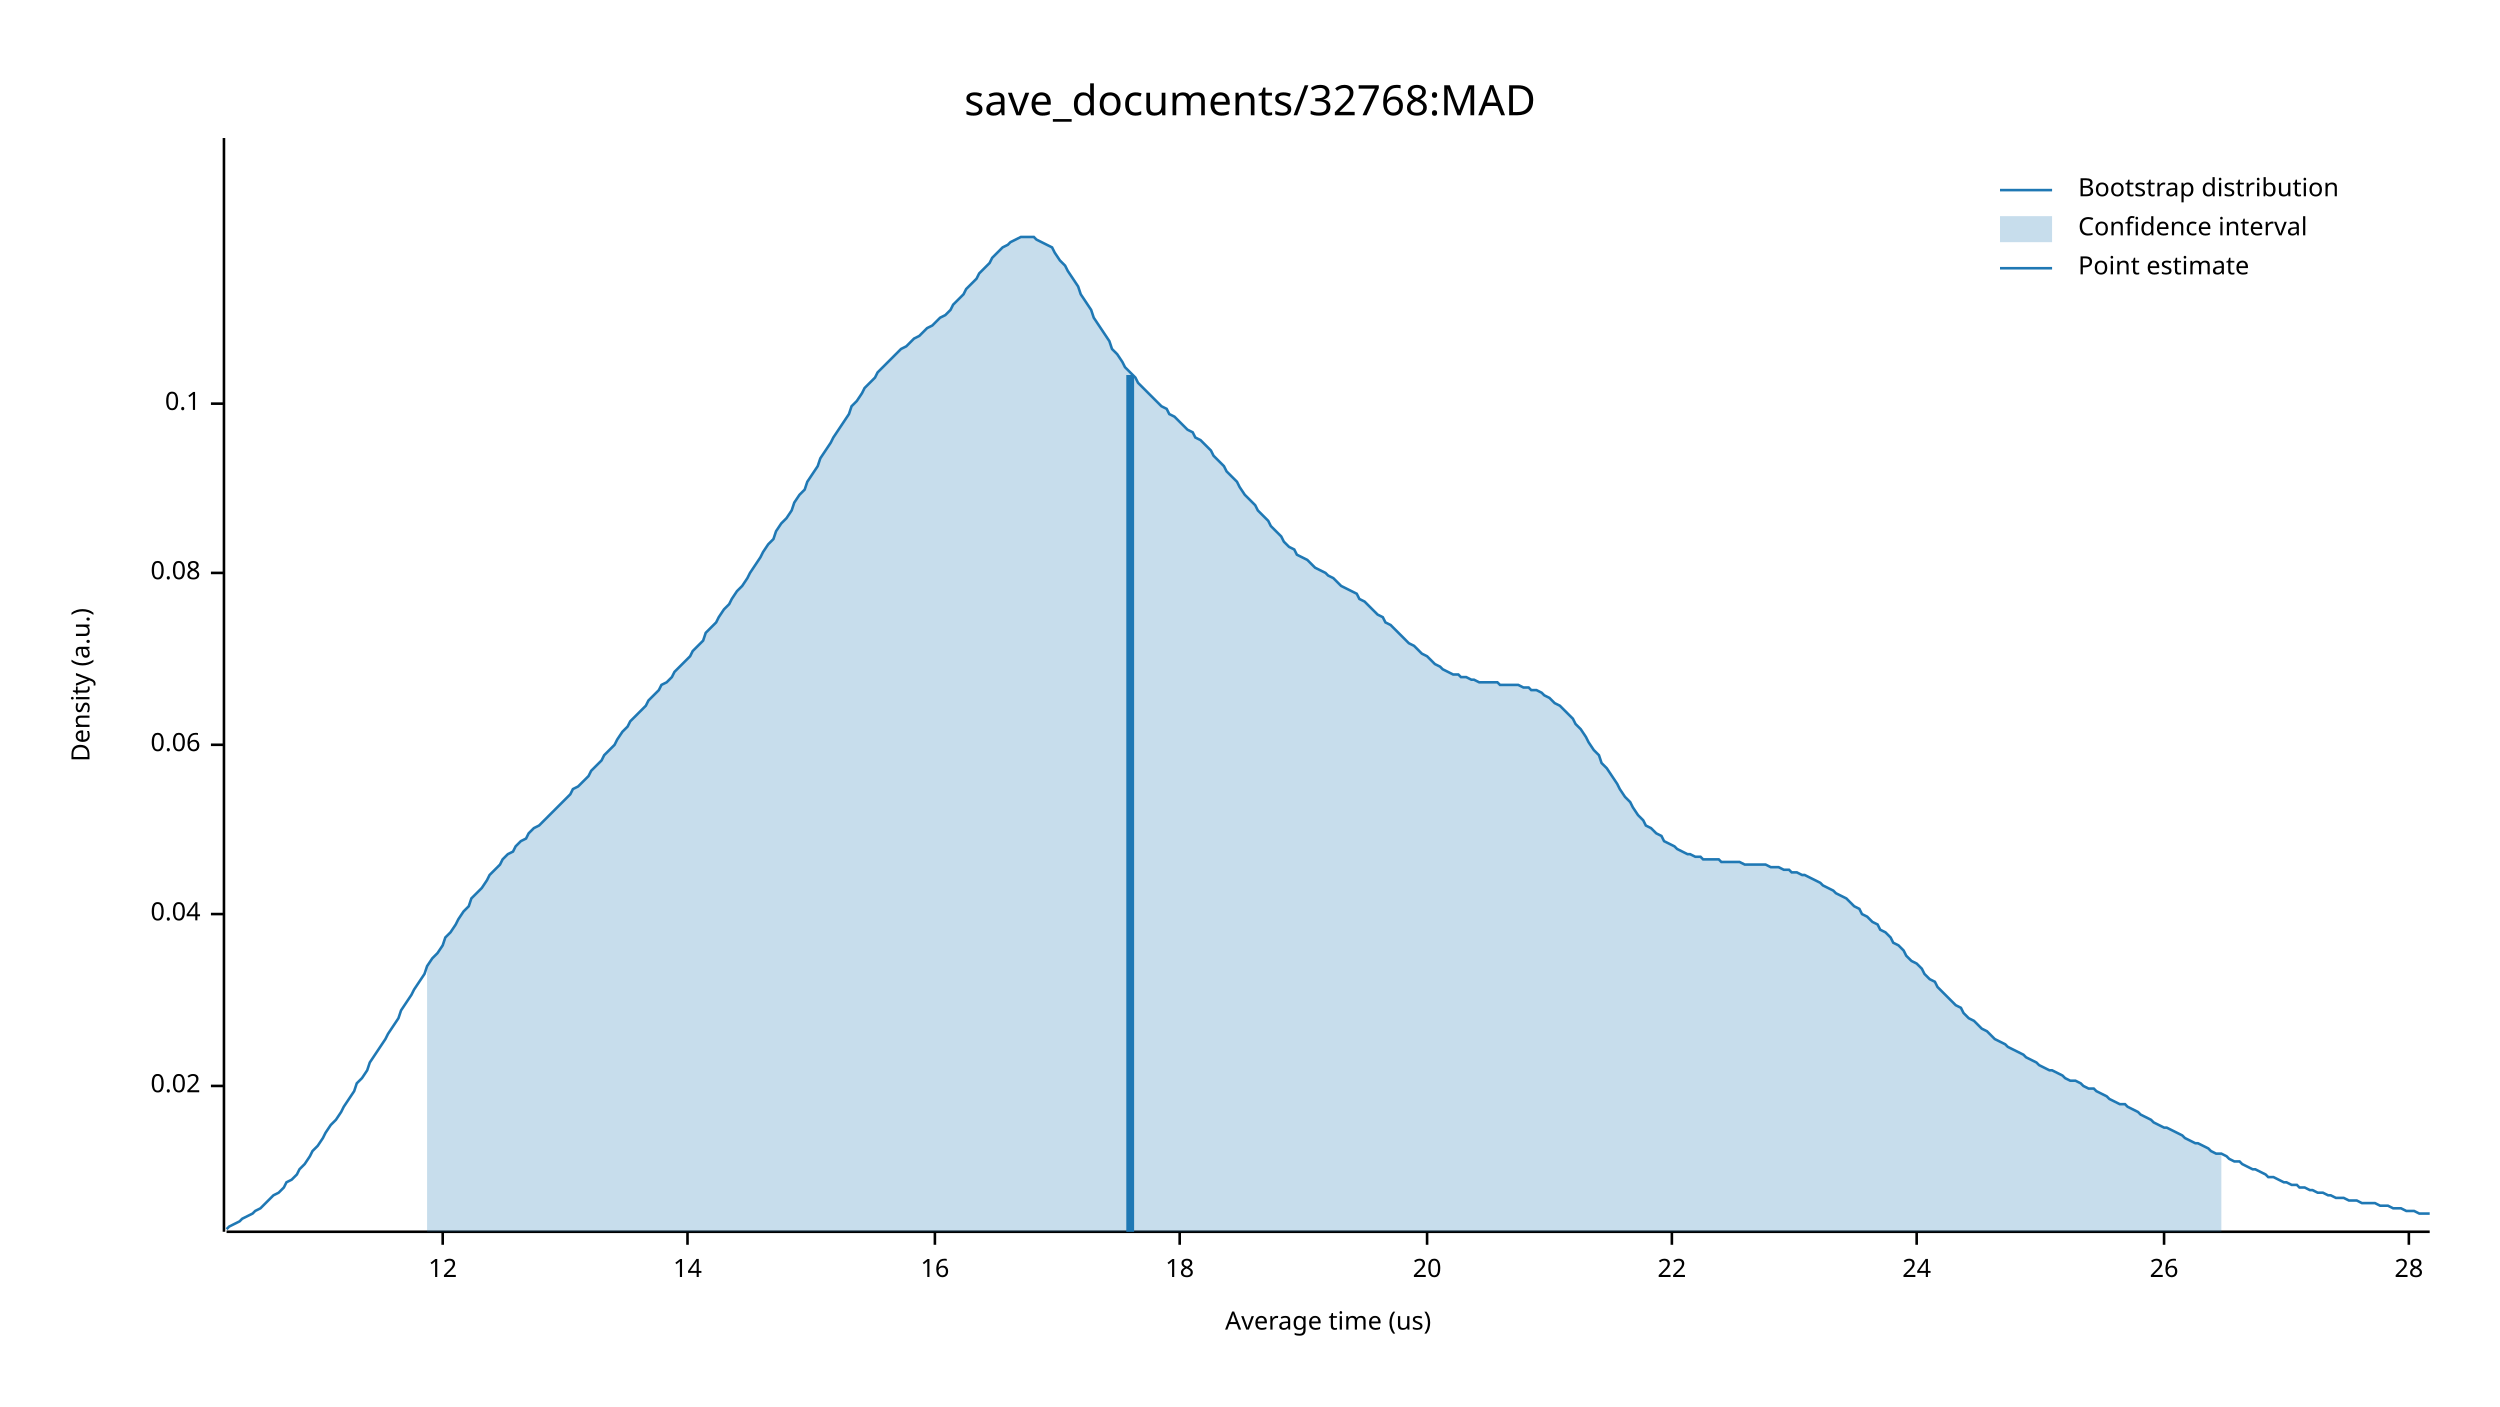
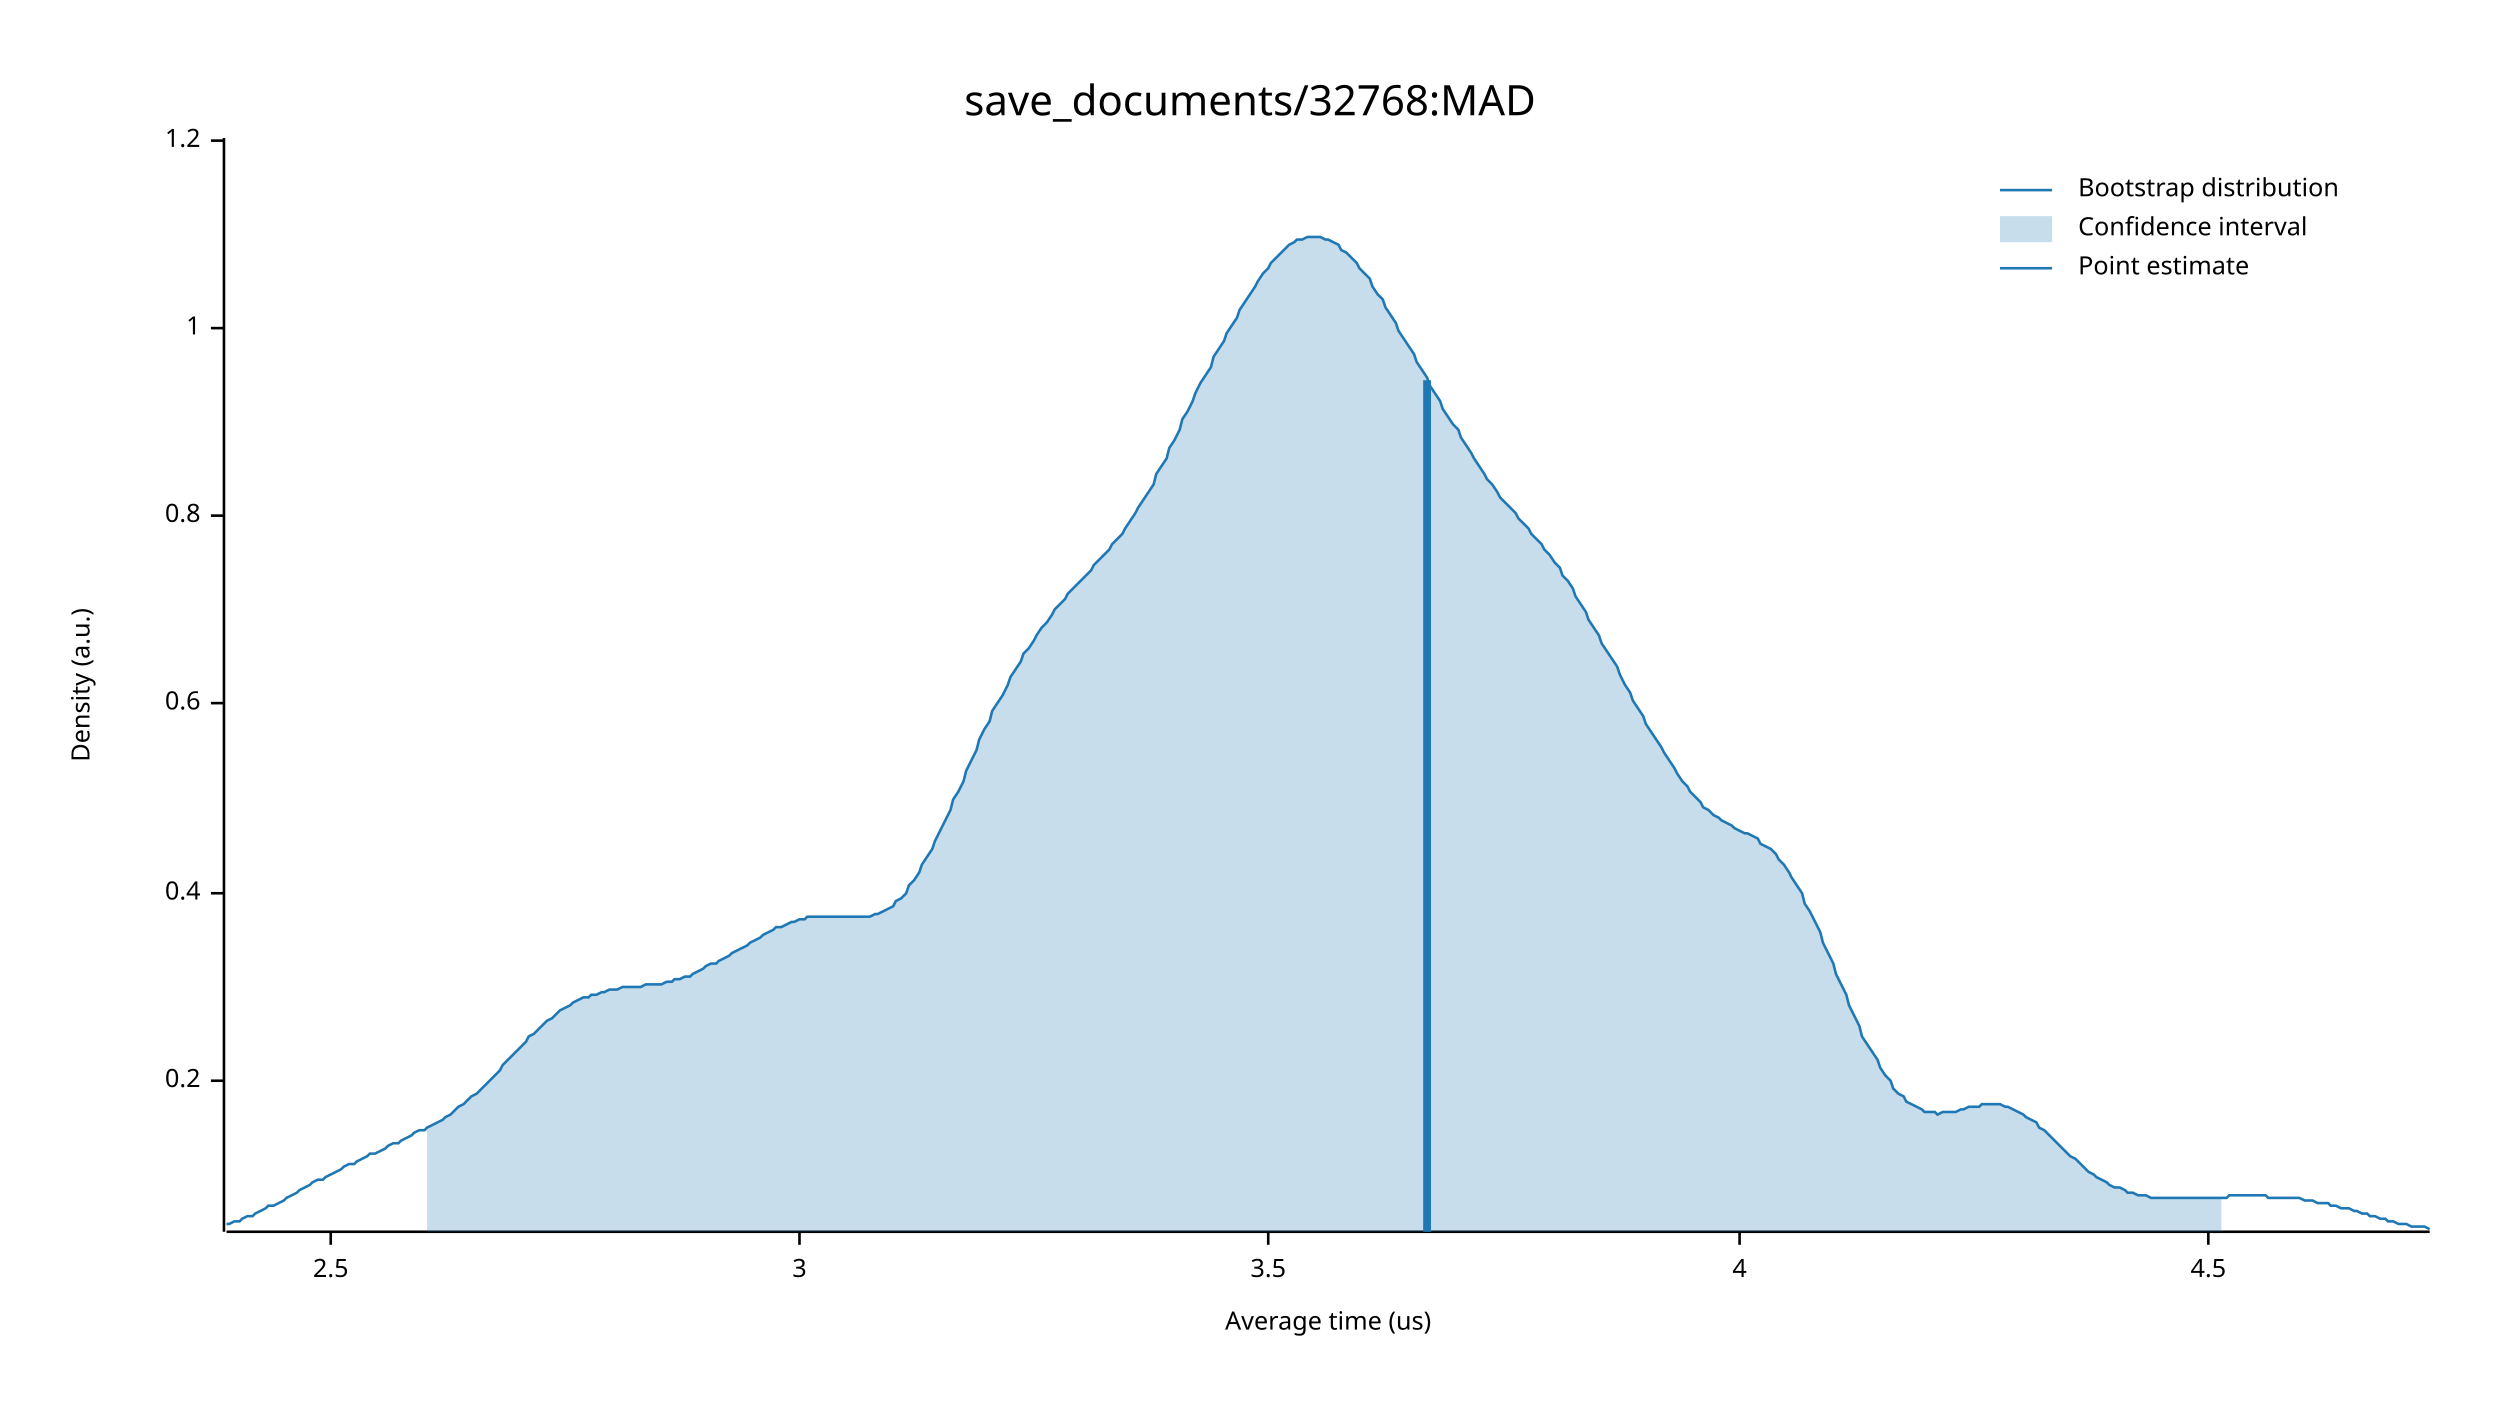
<svg xmlns="http://www.w3.org/2000/svg" width="960" height="540" viewBox="0 0 960 540">
  <text x="480" y="32" dy="0.76em" text-anchor="middle" font-family="sans-serif" font-size="16.129" opacity="1" fill="#000000">
save_documents/32768:MAD
</text>
  <text x="27" y="263" dy="0.76em" text-anchor="middle" font-family="sans-serif" font-size="9.677" opacity="1" fill="#000000" transform="rotate(270, 27, 263)">
Density (a.u.)
</text>
  <text x="510" y="513" dy="-0.5ex" text-anchor="middle" font-family="sans-serif" font-size="9.677" opacity="1" fill="#000000">
Average time (us)
</text>
  <polyline fill="none" opacity="1" stroke="#000000" stroke-width="1" points="86,53 86,473 " />
-   <text x="77" y="417" dy="0.5ex" text-anchor="end" font-family="sans-serif" font-size="9.677" opacity="1" fill="#000000">
- 0.02
+   <text x="77" y="415" dy="0.5ex" text-anchor="end" font-family="sans-serif" font-size="9.677" opacity="1" fill="#000000">
+ 0.2
</text>
-   <polyline fill="none" opacity="1" stroke="#000000" stroke-width="1" points="81,417 86,417 " />
-   <text x="77" y="351" dy="0.5ex" text-anchor="end" font-family="sans-serif" font-size="9.677" opacity="1" fill="#000000">
- 0.04
+   <polyline fill="none" opacity="1" stroke="#000000" stroke-width="1" points="81,415 86,415 " />
+   <text x="77" y="343" dy="0.5ex" text-anchor="end" font-family="sans-serif" font-size="9.677" opacity="1" fill="#000000">
+ 0.4
</text>
-   <polyline fill="none" opacity="1" stroke="#000000" stroke-width="1" points="81,351 86,351 " />
-   <text x="77" y="286" dy="0.5ex" text-anchor="end" font-family="sans-serif" font-size="9.677" opacity="1" fill="#000000">
- 0.06
+   <polyline fill="none" opacity="1" stroke="#000000" stroke-width="1" points="81,343 86,343 " />
+   <text x="77" y="270" dy="0.5ex" text-anchor="end" font-family="sans-serif" font-size="9.677" opacity="1" fill="#000000">
+ 0.6
</text>
-   <polyline fill="none" opacity="1" stroke="#000000" stroke-width="1" points="81,286 86,286 " />
-   <text x="77" y="220" dy="0.5ex" text-anchor="end" font-family="sans-serif" font-size="9.677" opacity="1" fill="#000000">
- 0.08
+   <polyline fill="none" opacity="1" stroke="#000000" stroke-width="1" points="81,270 86,270 " />
+   <text x="77" y="198" dy="0.5ex" text-anchor="end" font-family="sans-serif" font-size="9.677" opacity="1" fill="#000000">
+ 0.8
</text>
-   <polyline fill="none" opacity="1" stroke="#000000" stroke-width="1" points="81,220 86,220 " />
-   <text x="77" y="155" dy="0.5ex" text-anchor="end" font-family="sans-serif" font-size="9.677" opacity="1" fill="#000000">
- 0.1
+   <polyline fill="none" opacity="1" stroke="#000000" stroke-width="1" points="81,198 86,198 " />
+   <text x="77" y="126" dy="0.5ex" text-anchor="end" font-family="sans-serif" font-size="9.677" opacity="1" fill="#000000">
+ 1
</text>
-   <polyline fill="none" opacity="1" stroke="#000000" stroke-width="1" points="81,155 86,155 " />
+   <polyline fill="none" opacity="1" stroke="#000000" stroke-width="1" points="81,126 86,126 " />
+   <text x="77" y="54" dy="0.5ex" text-anchor="end" font-family="sans-serif" font-size="9.677" opacity="1" fill="#000000">
+ 1.2
+ </text>
+   <polyline fill="none" opacity="1" stroke="#000000" stroke-width="1" points="81,54 86,54 " />
  <polyline fill="none" opacity="1" stroke="#000000" stroke-width="1" points="87,473 933,473 " />
-   <text x="170" y="483" dy="0.76em" text-anchor="middle" font-family="sans-serif" font-size="9.677" opacity="1" fill="#000000">
- 12
+   <text x="127" y="483" dy="0.76em" text-anchor="middle" font-family="sans-serif" font-size="9.677" opacity="1" fill="#000000">
+ 2.5
</text>
-   <polyline fill="none" opacity="1" stroke="#000000" stroke-width="1" points="170,473 170,478 " />
-   <text x="264" y="483" dy="0.76em" text-anchor="middle" font-family="sans-serif" font-size="9.677" opacity="1" fill="#000000">
- 14
+   <polyline fill="none" opacity="1" stroke="#000000" stroke-width="1" points="127,473 127,478 " />
+   <text x="307" y="483" dy="0.76em" text-anchor="middle" font-family="sans-serif" font-size="9.677" opacity="1" fill="#000000">
+ 3
</text>
-   <polyline fill="none" opacity="1" stroke="#000000" stroke-width="1" points="264,473 264,478 " />
-   <text x="359" y="483" dy="0.76em" text-anchor="middle" font-family="sans-serif" font-size="9.677" opacity="1" fill="#000000">
- 16
+   <polyline fill="none" opacity="1" stroke="#000000" stroke-width="1" points="307,473 307,478 " />
+   <text x="487" y="483" dy="0.76em" text-anchor="middle" font-family="sans-serif" font-size="9.677" opacity="1" fill="#000000">
+ 3.5
</text>
-   <polyline fill="none" opacity="1" stroke="#000000" stroke-width="1" points="359,473 359,478 " />
-   <text x="453" y="483" dy="0.76em" text-anchor="middle" font-family="sans-serif" font-size="9.677" opacity="1" fill="#000000">
- 18
+   <polyline fill="none" opacity="1" stroke="#000000" stroke-width="1" points="487,473 487,478 " />
+   <text x="668" y="483" dy="0.76em" text-anchor="middle" font-family="sans-serif" font-size="9.677" opacity="1" fill="#000000">
+ 4
</text>
-   <polyline fill="none" opacity="1" stroke="#000000" stroke-width="1" points="453,473 453,478 " />
-   <text x="548" y="483" dy="0.76em" text-anchor="middle" font-family="sans-serif" font-size="9.677" opacity="1" fill="#000000">
- 20
+   <polyline fill="none" opacity="1" stroke="#000000" stroke-width="1" points="668,473 668,478 " />
+   <text x="848" y="483" dy="0.76em" text-anchor="middle" font-family="sans-serif" font-size="9.677" opacity="1" fill="#000000">
+ 4.5
</text>
-   <polyline fill="none" opacity="1" stroke="#000000" stroke-width="1" points="548,473 548,478 " />
-   <text x="642" y="483" dy="0.76em" text-anchor="middle" font-family="sans-serif" font-size="9.677" opacity="1" fill="#000000">
- 22
- </text>
-   <polyline fill="none" opacity="1" stroke="#000000" stroke-width="1" points="642,473 642,478 " />
-   <text x="736" y="483" dy="0.76em" text-anchor="middle" font-family="sans-serif" font-size="9.677" opacity="1" fill="#000000">
- 24
- </text>
-   <polyline fill="none" opacity="1" stroke="#000000" stroke-width="1" points="736,473 736,478 " />
-   <text x="831" y="483" dy="0.76em" text-anchor="middle" font-family="sans-serif" font-size="9.677" opacity="1" fill="#000000">
- 26
- </text>
-   <polyline fill="none" opacity="1" stroke="#000000" stroke-width="1" points="831,473 831,478 " />
-   <text x="925" y="483" dy="0.76em" text-anchor="middle" font-family="sans-serif" font-size="9.677" opacity="1" fill="#000000">
- 28
- </text>
-   <polyline fill="none" opacity="1" stroke="#000000" stroke-width="1" points="925,473 925,478 " />
-   <polyline fill="none" opacity="1" stroke="#1F78B4" stroke-width="1" points="87,472 88,471 90,470 92,469 93,468 95,467 97,466 98,465 100,464 102,462 103,461 105,459 107,458 109,456 110,454 112,453 114,451 115,449 117,447 119,444 120,442 122,440 124,437 125,435 127,432 129,430 131,427 132,425 134,422 136,419 137,416 139,414 141,411 142,408 144,405 146,402 148,399 149,397 151,394 153,391 154,388 156,385 158,382 159,380 161,377 163,374 164,371 166,368 168,366 170,363 171,360 173,358 175,355 176,353 178,350 180,348 181,345 183,343 185,341 187,338 188,336 190,334 192,332 193,330 195,328 197,327 198,325 200,323 202,322 203,320 205,318 207,317 209,315 210,314 212,312 214,310 215,309 217,307 219,305 220,303 222,302 224,300 226,298 227,296 229,294 231,292 232,290 234,288 236,286 237,284 239,281 241,279 242,277 244,275 246,273 248,271 249,269 251,267 253,265 254,263 256,262 258,260 259,258 261,256 263,254 265,252 266,250 268,248 270,246 271,243 273,241 275,239 276,237 278,234 280,232 281,230 283,227 285,225 287,222 288,220 290,217 292,214 293,212 295,209 297,207 298,204 300,201 302,199 304,196 305,193 307,190 309,188 310,185 312,182 314,179 315,176 317,173 319,170 320,168 322,165 324,162 326,159 327,156 329,154 331,151 332,149 334,147 336,145 337,143 339,141 341,139 343,137 344,136 346,134 348,133 349,132 351,130 353,129 354,128 356,126 358,125 359,124 361,122 363,121 365,119 366,117 368,115 370,113 371,111 373,109 375,107 376,105 378,103 380,101 381,99 383,97 385,95 387,94 388,93 390,92 392,91 393,91 395,91 397,91 398,92 400,93 402,94 404,95 405,97 407,100 409,102 410,104 412,107 414,110 415,113 417,116 419,119 420,122 422,125 424,128 426,131 427,134 429,136 431,139 432,141 434,143 436,145 437,147 439,149 441,151 443,153 444,154 446,156 448,157 449,159 451,160 453,162 454,163 456,165 458,166 459,168 461,169 463,171 465,173 466,175 468,177 470,179 471,181 473,183 475,185 476,187 478,190 480,192 482,194 483,196 485,198 487,200 488,202 490,204 492,206 493,208 495,210 497,211 498,213 500,214 502,215 504,217 505,218 507,219 509,220 510,221 512,222 514,224 515,225 517,226 519,227 521,228 522,230 524,231 526,233 527,234 529,236 531,237 532,239 534,240 536,242 537,243 539,245 541,247 543,248 544,249 546,251 548,252 549,253 551,255 553,256 554,257 556,258 558,259 560,259 561,260 563,260 565,261 566,261 568,262 570,262 571,262 573,262 575,262 576,263 578,263 580,263 582,263 583,263 585,264 587,264 588,265 590,265 592,266 593,267 595,268 597,270 599,271 600,272 602,274 604,276 605,278 607,280 609,283 610,285 612,288 614,290 615,293 617,295 619,298 621,301 622,303 624,306 626,308 627,310 629,313 631,315 632,317 634,318 636,320 638,321 639,323 641,324 643,325 644,326 646,327 648,328 649,328 651,329 653,329 654,330 656,330 658,330 660,330 661,331 663,331 665,331 666,331 668,331 670,332 671,332 673,332 675,332 676,332 678,332 680,333 682,333 683,333 685,334 687,334 688,335 690,335 692,336 693,336 695,337 697,338 699,339 700,340 702,341 704,342 705,343 707,344 709,345 710,346 712,348 714,349 715,351 717,352 719,354 721,355 722,357 724,358 726,360 727,362 729,363 731,365 732,367 734,369 736,370 738,372 739,374 741,376 743,377 744,379 746,381 748,383 749,384 751,386 753,387 754,389 756,391 758,392 760,394 761,395 763,396 765,398 766,399 768,400 770,401 771,402 773,403 775,404 777,405 778,406 780,407 782,408 783,409 785,410 787,411 788,411 790,412 792,413 793,414 795,415 797,415 799,416 800,417 802,418 804,418 805,419 807,420 809,421 810,422 812,423 814,424 816,424 817,425 819,426 821,427 822,428 824,429 826,430 827,431 829,432 831,433 832,433 834,434 836,435 838,436 839,437 841,438 843,439 844,439 846,440 848,441 849,442 851,443 853,443 855,444 856,445 858,446 860,446 861,447 863,448 865,449 866,449 868,450 870,451 871,452 873,452 875,453 877,454 878,454 880,455 882,455 883,456 885,456 887,457 888,457 890,458 892,458 894,459 895,459 897,460 899,460 900,460 902,461 904,461 905,461 907,462 909,462 910,462 912,462 914,463 916,463 917,463 919,464 921,464 922,464 924,465 926,465 927,465 929,466 931,466 933,466 " />
-   <polygon opacity="0.25" fill="#1F78B4" points="164,371 166,368 168,366 170,363 171,360 173,358 175,355 176,353 178,350 180,348 181,345 183,343 185,341 187,338 188,336 190,334 192,332 193,330 195,328 197,327 198,325 200,323 202,322 203,320 205,318 207,317 209,315 210,314 212,312 214,310 215,309 217,307 219,305 220,303 222,302 224,300 226,298 227,296 229,294 231,292 232,290 234,288 236,286 237,284 239,281 241,279 242,277 244,275 246,273 248,271 249,269 251,267 253,265 254,263 256,262 258,260 259,258 261,256 263,254 265,252 266,250 268,248 270,246 271,243 273,241 275,239 276,237 278,234 280,232 281,230 283,227 285,225 287,222 288,220 290,217 292,214 293,212 295,209 297,207 298,204 300,201 302,199 304,196 305,193 307,190 309,188 310,185 312,182 314,179 315,176 317,173 319,170 320,168 322,165 324,162 326,159 327,156 329,154 331,151 332,149 334,147 336,145 337,143 339,141 341,139 343,137 344,136 346,134 348,133 349,132 351,130 353,129 354,128 356,126 358,125 359,124 361,122 363,121 365,119 366,117 368,115 370,113 371,111 373,109 375,107 376,105 378,103 380,101 381,99 383,97 385,95 387,94 388,93 390,92 392,91 393,91 395,91 397,91 398,92 400,93 402,94 404,95 405,97 407,100 409,102 410,104 412,107 414,110 415,113 417,116 419,119 420,122 422,125 424,128 426,131 427,134 429,136 431,139 432,141 434,143 436,145 437,147 439,149 441,151 443,153 444,154 446,156 448,157 449,159 451,160 453,162 454,163 456,165 458,166 459,168 461,169 463,171 465,173 466,175 468,177 470,179 471,181 473,183 475,185 476,187 478,190 480,192 482,194 483,196 485,198 487,200 488,202 490,204 492,206 493,208 495,210 497,211 498,213 500,214 502,215 504,217 505,218 507,219 509,220 510,221 512,222 514,224 515,225 517,226 519,227 521,228 522,230 524,231 526,233 527,234 529,236 531,237 532,239 534,240 536,242 537,243 539,245 541,247 543,248 544,249 546,251 548,252 549,253 551,255 553,256 554,257 556,258 558,259 560,259 561,260 563,260 565,261 566,261 568,262 570,262 571,262 573,262 575,262 576,263 578,263 580,263 582,263 583,263 585,264 587,264 588,265 590,265 592,266 593,267 595,268 597,270 599,271 600,272 602,274 604,276 605,278 607,280 609,283 610,285 612,288 614,290 615,293 617,295 619,298 621,301 622,303 624,306 626,308 627,310 629,313 631,315 632,317 634,318 636,320 638,321 639,323 641,324 643,325 644,326 646,327 648,328 649,328 651,329 653,329 654,330 656,330 658,330 660,330 661,331 663,331 665,331 666,331 668,331 670,332 671,332 673,332 675,332 676,332 678,332 680,333 682,333 683,333 685,334 687,334 688,335 690,335 692,336 693,336 695,337 697,338 699,339 700,340 702,341 704,342 705,343 707,344 709,345 710,346 712,348 714,349 715,351 717,352 719,354 721,355 722,357 724,358 726,360 727,362 729,363 731,365 732,367 734,369 736,370 738,372 739,374 741,376 743,377 744,379 746,381 748,383 749,384 751,386 753,387 754,389 756,391 758,392 760,394 761,395 763,396 765,398 766,399 768,400 770,401 771,402 773,403 775,404 777,405 778,406 780,407 782,408 783,409 785,410 787,411 788,411 790,412 792,413 793,414 795,415 797,415 799,416 800,417 802,418 804,418 805,419 807,420 809,421 810,422 812,423 814,424 816,424 817,425 819,426 821,427 822,428 824,429 826,430 827,431 829,432 831,433 832,433 834,434 836,435 838,436 839,437 841,438 843,439 844,439 846,440 848,441 849,442 851,443 853,443 853,473 164,473 " />
-   <polyline fill="none" opacity="1" stroke="#1F78B4" stroke-width="3" points="434,473 434,144 " />
+   <polyline fill="none" opacity="1" stroke="#000000" stroke-width="1" points="848,473 848,478 " />
+   <polyline fill="none" opacity="1" stroke="#1F78B4" stroke-width="1" points="87,470 88,470 90,469 92,469 93,468 95,467 97,467 98,466 100,465 102,464 103,463 105,463 107,462 109,461 110,460 112,459 114,458 115,457 117,456 119,455 120,454 122,453 124,453 125,452 127,451 129,450 131,449 132,448 134,447 136,447 137,446 139,445 141,444 142,443 144,443 146,442 148,441 149,440 151,439 153,439 154,438 156,437 158,436 159,435 161,434 163,434 164,433 166,432 168,431 170,430 171,429 173,428 175,426 176,425 178,424 180,422 181,421 183,420 185,418 187,416 188,415 190,413 192,411 193,409 195,407 197,405 198,404 200,402 202,400 203,398 205,397 207,395 209,393 210,392 212,391 214,389 215,388 217,387 219,386 220,385 222,384 224,383 226,383 227,382 229,382 231,381 232,381 234,380 236,380 237,380 239,379 241,379 242,379 244,379 246,379 248,378 249,378 251,378 253,378 254,378 256,377 258,377 259,376 261,376 263,375 265,375 266,374 268,373 270,372 271,371 273,370 275,370 276,369 278,368 280,367 281,366 283,365 285,364 287,363 288,362 290,361 292,360 293,359 295,358 297,357 298,356 300,356 302,355 304,354 305,354 307,353 309,353 310,352 312,352 314,352 315,352 317,352 319,352 320,352 322,352 324,352 326,352 327,352 329,352 331,352 332,352 334,352 336,351 337,351 339,350 341,349 343,348 344,346 346,345 348,343 349,340 351,338 353,335 354,332 356,329 358,326 359,323 361,319 363,315 365,311 366,307 368,304 370,300 371,296 373,292 375,288 376,284 378,280 380,277 381,273 383,270 385,267 387,263 388,260 390,257 392,254 393,251 395,249 397,246 398,244 400,241 402,239 404,236 405,234 407,232 409,230 410,228 412,226 414,224 415,223 417,221 419,219 420,217 422,215 424,213 426,211 427,209 429,207 431,205 432,203 434,200 436,197 437,195 439,192 441,189 443,186 444,182 446,179 448,176 449,172 451,169 453,165 454,161 456,158 458,154 459,151 461,147 463,144 465,141 466,137 468,134 470,131 471,128 473,125 475,122 476,119 478,116 480,113 482,110 483,108 485,105 487,103 488,101 490,99 492,97 493,96 495,94 497,93 498,92 500,92 502,91 504,91 505,91 507,91 509,92 510,92 512,93 514,94 515,96 517,97 519,99 521,101 522,103 524,105 526,107 527,110 529,113 531,115 532,118 534,121 536,124 537,127 539,130 541,133 543,136 544,139 546,142 548,145 549,148 551,151 553,154 554,157 556,160 558,163 560,165 561,168 563,171 565,174 566,176 568,179 570,182 571,184 573,186 575,189 576,191 578,193 580,195 582,197 583,199 585,201 587,203 588,205 590,207 592,209 593,211 595,213 597,216 599,218 600,221 602,223 604,226 605,229 607,232 609,235 610,238 612,241 614,244 615,247 617,250 619,253 621,256 622,259 624,263 626,266 627,269 629,272 631,275 632,278 634,281 636,284 638,287 639,289 641,292 643,295 644,297 646,300 648,302 649,304 651,306 653,308 654,310 656,311 658,313 660,314 661,315 663,316 665,317 666,318 668,319 670,320 671,320 673,321 675,322 676,324 678,325 680,326 682,328 683,330 685,332 687,335 688,337 690,340 692,343 693,347 695,350 697,354 699,358 700,362 702,366 704,370 705,374 707,378 709,382 710,386 712,390 714,394 715,398 717,401 719,404 721,407 722,410 724,413 726,415 727,418 729,420 731,421 732,423 734,424 736,425 738,426 739,427 741,427 743,427 744,428 746,427 748,427 749,427 751,427 753,426 754,426 756,425 758,425 760,425 761,424 763,424 765,424 766,424 768,424 770,425 771,425 773,426 775,427 777,428 778,429 780,430 782,431 783,433 785,434 787,436 788,437 790,439 792,441 793,442 795,444 797,445 799,447 800,448 802,450 804,451 805,452 807,453 809,454 810,455 812,456 814,456 816,457 817,458 819,458 821,459 822,459 824,459 826,460 827,460 829,460 831,460 832,460 834,460 836,460 838,460 839,460 841,460 843,460 844,460 846,460 848,460 849,460 851,460 853,460 855,460 856,459 858,459 860,459 861,459 863,459 865,459 866,459 868,459 870,459 871,460 873,460 875,460 877,460 878,460 880,460 882,460 883,460 885,461 887,461 888,461 890,462 892,462 894,462 895,463 897,463 899,464 900,464 902,464 904,465 905,465 907,466 909,466 910,467 912,467 914,468 916,468 917,469 919,469 921,470 922,470 924,470 926,471 927,471 929,471 931,471 933,472 " />
+   <polygon opacity="0.25" fill="#1F78B4" points="164,433 166,432 168,431 170,430 171,429 173,428 175,426 176,425 178,424 180,422 181,421 183,420 185,418 187,416 188,415 190,413 192,411 193,409 195,407 197,405 198,404 200,402 202,400 203,398 205,397 207,395 209,393 210,392 212,391 214,389 215,388 217,387 219,386 220,385 222,384 224,383 226,383 227,382 229,382 231,381 232,381 234,380 236,380 237,380 239,379 241,379 242,379 244,379 246,379 248,378 249,378 251,378 253,378 254,378 256,377 258,377 259,376 261,376 263,375 265,375 266,374 268,373 270,372 271,371 273,370 275,370 276,369 278,368 280,367 281,366 283,365 285,364 287,363 288,362 290,361 292,360 293,359 295,358 297,357 298,356 300,356 302,355 304,354 305,354 307,353 309,353 310,352 312,352 314,352 315,352 317,352 319,352 320,352 322,352 324,352 326,352 327,352 329,352 331,352 332,352 334,352 336,351 337,351 339,350 341,349 343,348 344,346 346,345 348,343 349,340 351,338 353,335 354,332 356,329 358,326 359,323 361,319 363,315 365,311 366,307 368,304 370,300 371,296 373,292 375,288 376,284 378,280 380,277 381,273 383,270 385,267 387,263 388,260 390,257 392,254 393,251 395,249 397,246 398,244 400,241 402,239 404,236 405,234 407,232 409,230 410,228 412,226 414,224 415,223 417,221 419,219 420,217 422,215 424,213 426,211 427,209 429,207 431,205 432,203 434,200 436,197 437,195 439,192 441,189 443,186 444,182 446,179 448,176 449,172 451,169 453,165 454,161 456,158 458,154 459,151 461,147 463,144 465,141 466,137 468,134 470,131 471,128 473,125 475,122 476,119 478,116 480,113 482,110 483,108 485,105 487,103 488,101 490,99 492,97 493,96 495,94 497,93 498,92 500,92 502,91 504,91 505,91 507,91 509,92 510,92 512,93 514,94 515,96 517,97 519,99 521,101 522,103 524,105 526,107 527,110 529,113 531,115 532,118 534,121 536,124 537,127 539,130 541,133 543,136 544,139 546,142 548,145 549,148 551,151 553,154 554,157 556,160 558,163 560,165 561,168 563,171 565,174 566,176 568,179 570,182 571,184 573,186 575,189 576,191 578,193 580,195 582,197 583,199 585,201 587,203 588,205 590,207 592,209 593,211 595,213 597,216 599,218 600,221 602,223 604,226 605,229 607,232 609,235 610,238 612,241 614,244 615,247 617,250 619,253 621,256 622,259 624,263 626,266 627,269 629,272 631,275 632,278 634,281 636,284 638,287 639,289 641,292 643,295 644,297 646,300 648,302 649,304 651,306 653,308 654,310 656,311 658,313 660,314 661,315 663,316 665,317 666,318 668,319 670,320 671,320 673,321 675,322 676,324 678,325 680,326 682,328 683,330 685,332 687,335 688,337 690,340 692,343 693,347 695,350 697,354 699,358 700,362 702,366 704,370 705,374 707,378 709,382 710,386 712,390 714,394 715,398 717,401 719,404 721,407 722,410 724,413 726,415 727,418 729,420 731,421 732,423 734,424 736,425 738,426 739,427 741,427 743,427 744,428 746,427 748,427 749,427 751,427 753,426 754,426 756,425 758,425 760,425 761,424 763,424 765,424 766,424 768,424 770,425 771,425 773,426 775,427 777,428 778,429 780,430 782,431 783,433 785,434 787,436 788,437 790,439 792,441 793,442 795,444 797,445 799,447 800,448 802,450 804,451 805,452 807,453 809,454 810,455 812,456 814,456 816,457 817,458 819,458 821,459 822,459 824,459 826,460 827,460 829,460 831,460 832,460 834,460 836,460 838,460 839,460 841,460 843,460 844,460 846,460 848,460 849,460 851,460 853,460 853,473 164,473 " />
+   <polyline fill="none" opacity="1" stroke="#1F78B4" stroke-width="3" points="548,473 548,146 " />
  <text x="798" y="68" dy="0.76em" text-anchor="start" font-family="sans-serif" font-size="9.677" opacity="1" fill="#000000">
Bootstrap distribution
</text>
  <text x="798" y="83" dy="0.76em" text-anchor="start" font-family="sans-serif" font-size="9.677" opacity="1" fill="#000000">
Confidence interval
</text>
  <text x="798" y="98" dy="0.76em" text-anchor="start" font-family="sans-serif" font-size="9.677" opacity="1" fill="#000000">
Point estimate
</text>
  <polyline fill="none" opacity="1" stroke="#1F78B4" stroke-width="1" points="768,73 788,73 " />
  <rect x="768" y="83" width="20" height="10" opacity="0.25" fill="#1F78B4" stroke="none" />
  <polyline fill="none" opacity="1" stroke="#1F78B4" stroke-width="1" points="768,103 788,103 " />
</svg>
